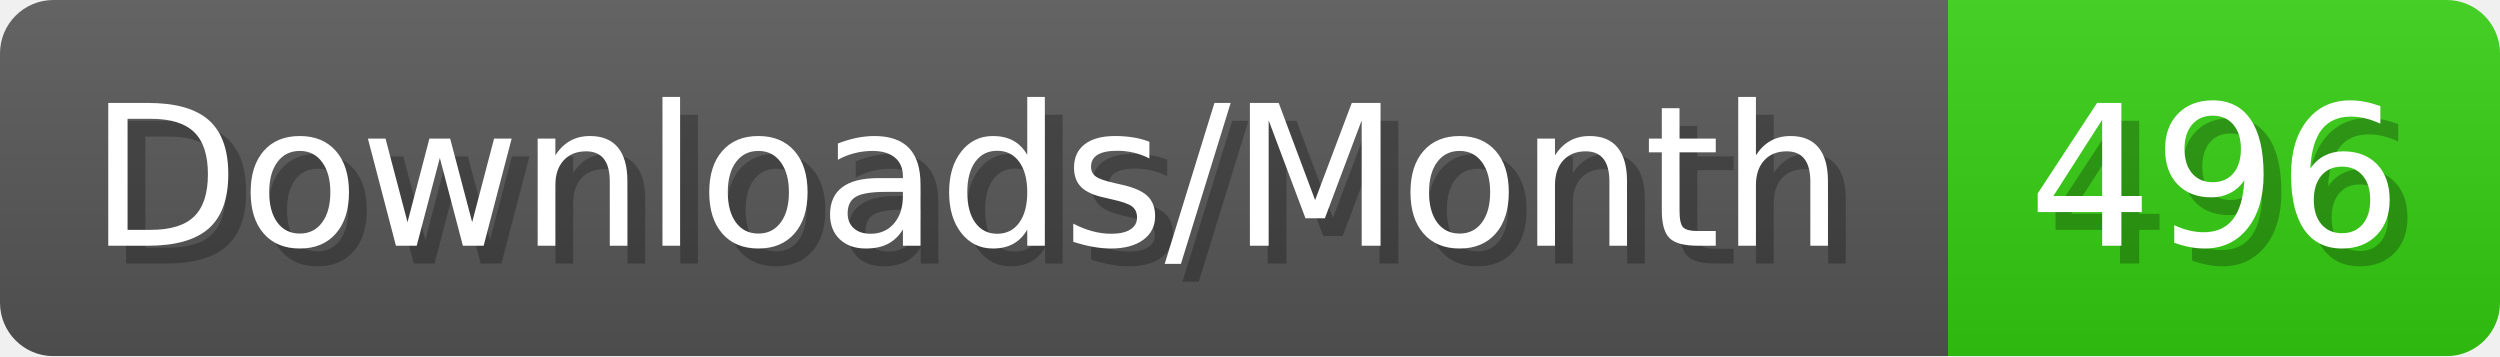
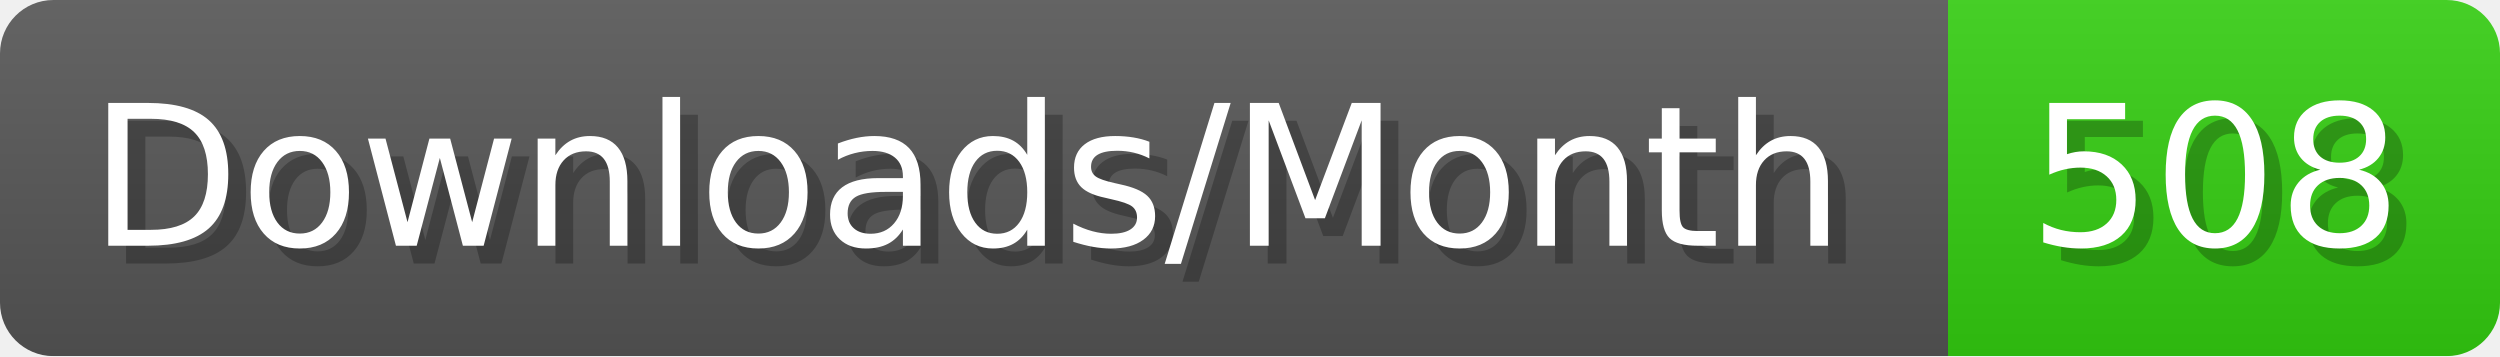
- <svg xmlns="http://www.w3.org/2000/svg" width="140.4" height="20" viewBox="0 0 1404 200" role="img" aria-label="Downloads/Month: 496">
+ <svg xmlns="http://www.w3.org/2000/svg" width="140.4" height="20" viewBox="0 0 1404 200" role="img" aria-label="Downloads/Month: 508">
  <linearGradient id="YlXUI" x2="0" y2="100%">
    <stop offset="0" stop-opacity=".1" stop-color="#EEE" />
    <stop offset="1" stop-opacity=".1" />
  </linearGradient>
  <mask id="JHhop">
    <rect width="1404" height="200" rx="30" fill="#FFF" />
  </mask>
  <g mask="url(#JHhop)">
    <rect width="1094" height="200" fill="#555" />
    <rect width="310" height="200" fill="#3C1" x="1094" />
    <rect width="1404" height="200" fill="url(#YlXUI)" />
  </g>
  <g aria-hidden="true" fill="#fff" text-anchor="start" font-family="Verdana,DejaVu Sans,sans-serif" font-size="110">
    <text x="60" y="148" textLength="994" fill="#000" opacity="0.25">Downloads/Month</text>
    <text x="50" y="138" textLength="994">Downloads/Month</text>
-     <text x="1149" y="148" textLength="210" fill="#000" opacity="0.25">496</text>
-     <text x="1139" y="138" textLength="210">496</text>
+     <text x="1149" y="148" textLength="210" fill="#000" opacity="0.25">508</text>
+     <text x="1139" y="138" textLength="210">508</text>
  </g>
</svg>
